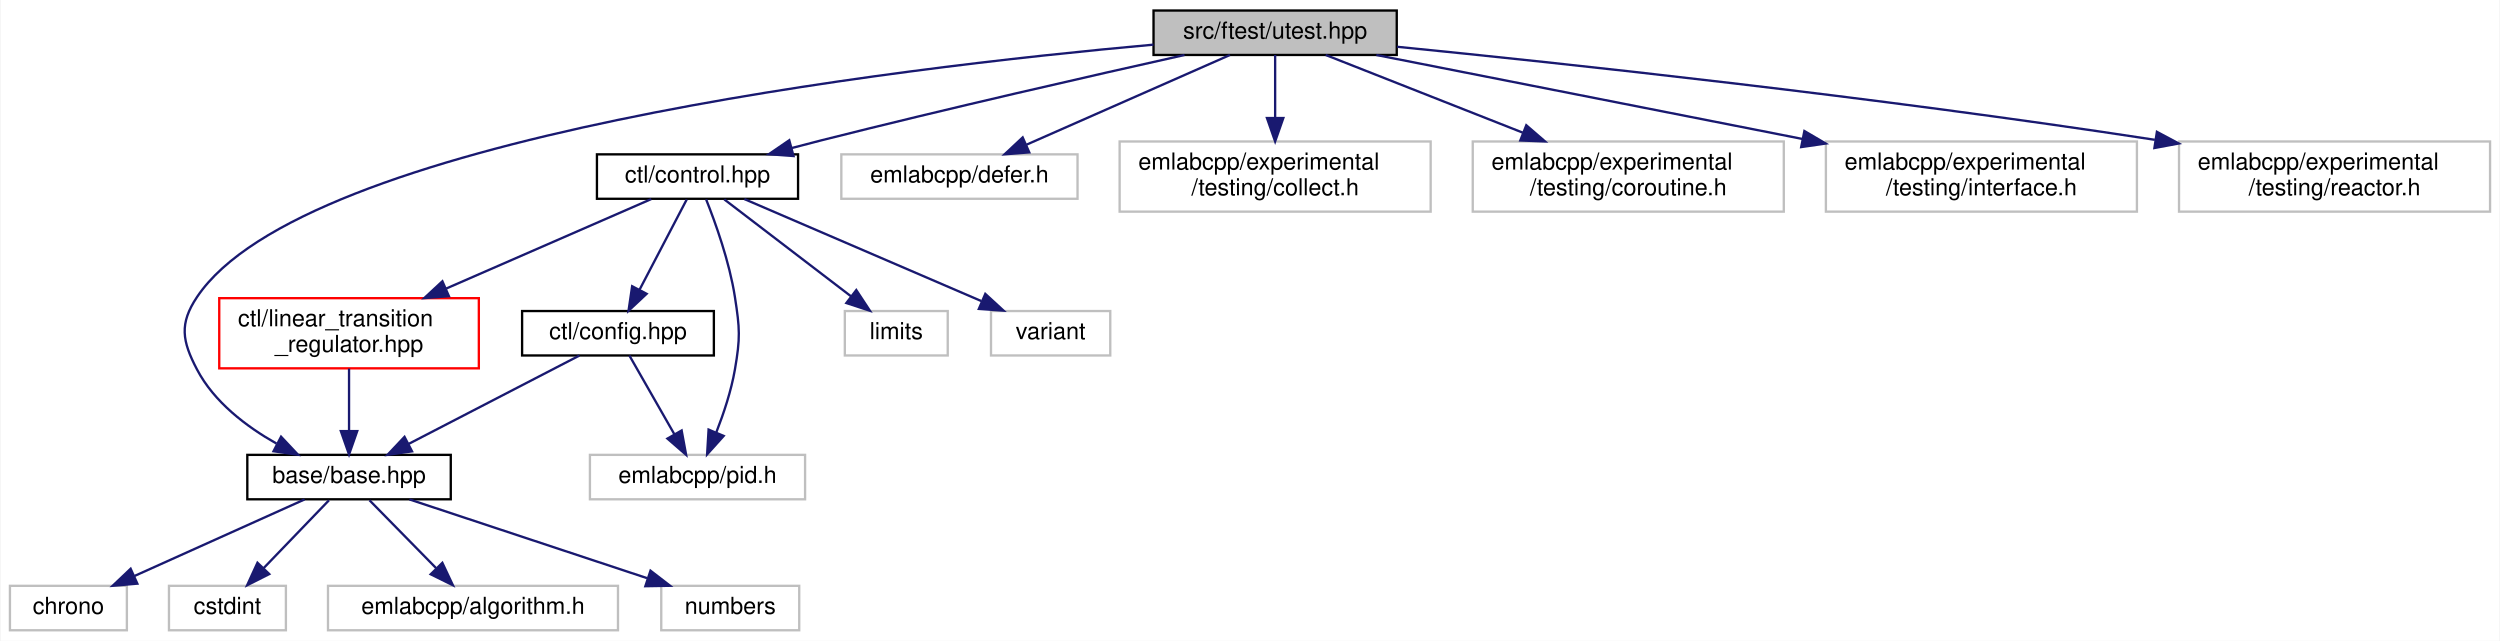
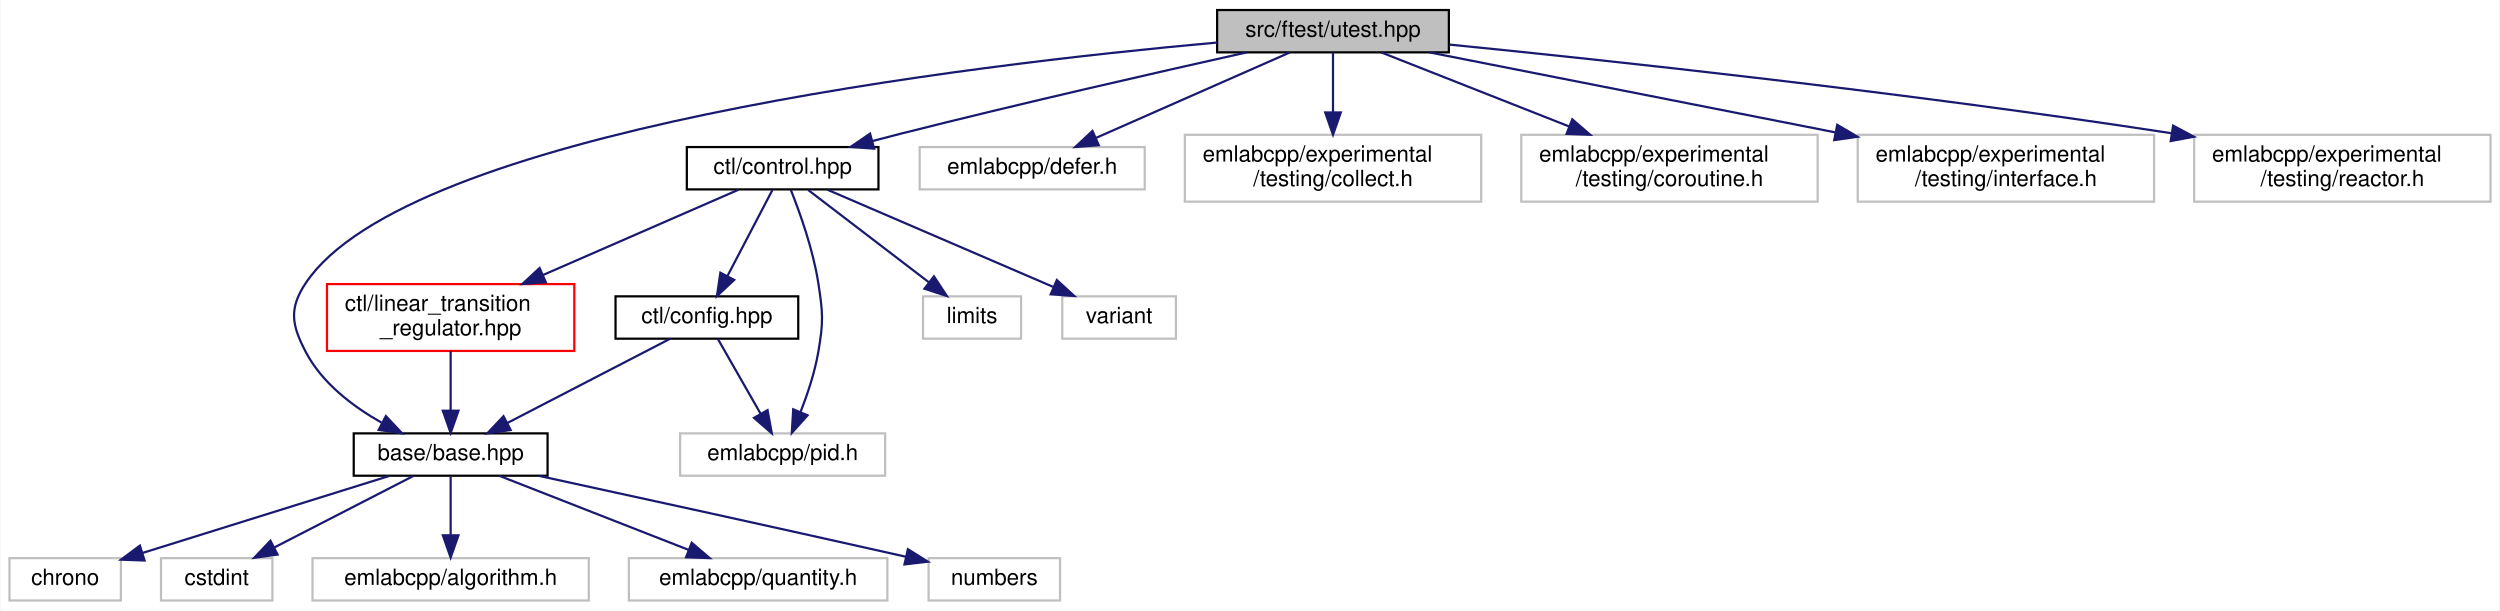
- <svg xmlns="http://www.w3.org/2000/svg" xmlns:xlink="http://www.w3.org/1999/xlink" width="1069pt" height="274pt" viewBox="0.00 0.00 1068.50 274.00">
+ <svg xmlns="http://www.w3.org/2000/svg" xmlns:xlink="http://www.w3.org/1999/xlink" width="1122pt" height="274pt" viewBox="0.00 0.00 1121.50 274.00">
  <g id="graph0" class="graph" transform="scale(1 1) rotate(0) translate(4 270)">
-     <polygon fill="white" stroke="transparent" points="-4,4 -4,-270 1064.5,-270 1064.5,4 -4,4" />
+     <polygon fill="white" stroke="transparent" points="-4,4 -4,-270 1117.5,-270 1117.5,4 -4,4" />
    <g id="node1" class="node">
      <g id="a_node1">
        <a xlink:title=" ">
-           <polygon fill="#bfbfbf" stroke="black" points="489,-246.5 489,-265.5 593,-265.5 593,-246.5 489,-246.5" />
-           <text text-anchor="middle" x="541" y="-253.5" font-family="Helvetica,sans-Serif" font-size="10.00">src/ftest/utest.hpp</text>
+           <polygon fill="#bfbfbf" stroke="black" points="542,-246.5 542,-265.5 646,-265.5 646,-246.5 542,-246.5" />
+           <text text-anchor="middle" x="594" y="-253.5" font-family="Helvetica,sans-Serif" font-size="10.00">src/ftest/utest.hpp</text>
        </a>
      </g>
    </g>
    <g id="node2" class="node">
      <g id="a_node2">
        <a xlink:href="base_2base_8hpp.html" target="_top" xlink:title=" ">
-           <polygon fill="white" stroke="black" points="101.5,-56.5 101.5,-75.5 188.5,-75.5 188.5,-56.5 101.5,-56.5" />
-           <text text-anchor="middle" x="145" y="-63.5" font-family="Helvetica,sans-Serif" font-size="10.00">base/base.hpp</text>
+           <polygon fill="white" stroke="black" points="154.5,-56.5 154.5,-75.5 241.5,-75.5 241.5,-56.5 154.5,-56.5" />
+           <text text-anchor="middle" x="198" y="-63.5" font-family="Helvetica,sans-Serif" font-size="10.00">base/base.hpp</text>
        </a>
      </g>
    </g>
    <g id="edge1" class="edge">
-       <path fill="none" stroke="midnightblue" d="M488.97,-250.91C378.21,-240.94 125.49,-211.04 80,-143 72.34,-131.55 73.61,-124.2 80,-112 87.28,-98.11 101.01,-87.65 113.98,-80.33" />
-       <polygon fill="midnightblue" stroke="midnightblue" points="115.93,-83.27 123.19,-75.55 112.7,-77.05 115.93,-83.27" />
+       <path fill="none" stroke="midnightblue" d="M541.97,-250.91C431.21,-240.94 178.49,-211.04 133,-143 125.34,-131.55 126.61,-124.2 133,-112 140.28,-98.11 154.01,-87.65 166.98,-80.33" />
+       <polygon fill="midnightblue" stroke="midnightblue" points="168.93,-83.27 176.19,-75.55 165.7,-77.05 168.93,-83.27" />
+     </g>
+     <g id="node8" class="node">
+       <g id="a_node8">
+         <a xlink:href="control_8hpp.html" target="_top" xlink:title=" ">
+           <polygon fill="white" stroke="black" points="304,-185 304,-204 390,-204 390,-185 304,-185" />
+           <text text-anchor="middle" x="347" y="-192" font-family="Helvetica,sans-Serif" font-size="10.00">ctl/control.hpp</text>
+         </a>
+       </g>
+     </g>
+     <g id="edge7" class="edge">
+       <path fill="none" stroke="midnightblue" d="M555.24,-246.48C516.01,-237.74 453.63,-223.55 400,-210 395.89,-208.96 391.61,-207.85 387.34,-206.71" />
+       <polygon fill="midnightblue" stroke="midnightblue" points="388.06,-203.28 377.49,-204.06 386.24,-210.04 388.06,-203.28" />
+     </g>
+     <g id="node14" class="node">
+       <g id="a_node14">
+         <a xlink:title=" ">
+           <polygon fill="white" stroke="#bfbfbf" points="408.5,-185 408.5,-204 509.5,-204 509.5,-185 408.5,-185" />
+           <text text-anchor="middle" x="459" y="-192" font-family="Helvetica,sans-Serif" font-size="10.00">emlabcpp/defer.h</text>
+         </a>
+       </g>
+     </g>
+     <g id="edge16" class="edge">
+       <path fill="none" stroke="midnightblue" d="M574.66,-246.48C551.9,-236.45 513.91,-219.7 487.71,-208.15" />
+       <polygon fill="midnightblue" stroke="midnightblue" points="488.87,-204.84 478.31,-204.01 486.05,-211.24 488.87,-204.84" />
+     </g>
+     <g id="node15" class="node">
+       <g id="a_node15">
+         <a xlink:title=" ">
+           <polygon fill="white" stroke="#bfbfbf" points="527.5,-179.5 527.5,-209.5 660.5,-209.5 660.5,-179.5 527.5,-179.5" />
+           <text text-anchor="start" x="535.5" y="-197.5" font-family="Helvetica,sans-Serif" font-size="10.00">emlabcpp/experimental</text>
+           <text text-anchor="middle" x="594" y="-186.5" font-family="Helvetica,sans-Serif" font-size="10.00">/testing/collect.h</text>
+         </a>
+       </g>
+     </g>
+     <g id="edge17" class="edge">
+       <path fill="none" stroke="midnightblue" d="M594,-246.48C594,-239.47 594,-229.19 594,-219.7" />
+       <polygon fill="midnightblue" stroke="midnightblue" points="597.5,-219.52 594,-209.52 590.5,-219.52 597.5,-219.52" />
+     </g>
+     <g id="node16" class="node">
+       <g id="a_node16">
+         <a xlink:title=" ">
+           <polygon fill="white" stroke="#bfbfbf" points="678.5,-179.5 678.5,-209.5 811.5,-209.5 811.5,-179.5 678.5,-179.5" />
+           <text text-anchor="start" x="686.5" y="-197.5" font-family="Helvetica,sans-Serif" font-size="10.00">emlabcpp/experimental</text>
+           <text text-anchor="middle" x="745" y="-186.5" font-family="Helvetica,sans-Serif" font-size="10.00">/testing/coroutine.h</text>
+         </a>
+       </g>
+     </g>
+     <g id="edge18" class="edge">
+       <path fill="none" stroke="midnightblue" d="M615.63,-246.48C637.52,-237.85 672,-224.26 699.86,-213.29" />
+       <polygon fill="midnightblue" stroke="midnightblue" points="701.39,-216.45 709.41,-209.52 698.83,-209.93 701.39,-216.45" />
+     </g>
+     <g id="node17" class="node">
+       <g id="a_node17">
+         <a xlink:title=" ">
+           <polygon fill="white" stroke="#bfbfbf" points="829.5,-179.5 829.5,-209.5 962.5,-209.5 962.5,-179.5 829.5,-179.5" />
+           <text text-anchor="start" x="837.5" y="-197.5" font-family="Helvetica,sans-Serif" font-size="10.00">emlabcpp/experimental</text>
+           <text text-anchor="middle" x="896" y="-186.5" font-family="Helvetica,sans-Serif" font-size="10.00">/testing/interface.h</text>
+         </a>
+       </g>
+     </g>
+     <g id="edge19" class="edge">
+       <path fill="none" stroke="midnightblue" d="M637.27,-246.48C684.76,-237.12 761.9,-221.92 819.62,-210.55" />
+       <polygon fill="midnightblue" stroke="midnightblue" points="820.3,-213.98 829.43,-208.62 818.94,-207.11 820.3,-213.98" />
+     </g>
+     <g id="node18" class="node">
+       <g id="a_node18">
+         <a xlink:title=" ">
+           <polygon fill="white" stroke="#bfbfbf" points="980.5,-179.5 980.5,-209.5 1113.5,-209.5 1113.5,-179.5 980.5,-179.5" />
+           <text text-anchor="start" x="988.5" y="-197.5" font-family="Helvetica,sans-Serif" font-size="10.00">emlabcpp/experimental</text>
+           <text text-anchor="middle" x="1047" y="-186.5" font-family="Helvetica,sans-Serif" font-size="10.00">/testing/reactor.h</text>
+         </a>
+       </g>
+     </g>
+     <g id="edge20" class="edge">
+       <path fill="none" stroke="midnightblue" d="M646.14,-250C717.2,-242.92 848.66,-228.87 970.17,-210.22" />
+       <polygon fill="midnightblue" stroke="midnightblue" points="971.04,-213.63 980.39,-208.64 969.97,-206.71 971.04,-213.63" />
+     </g>
+     <g id="node3" class="node">
+       <g id="a_node3">
+         <a xlink:title=" ">
+           <polygon fill="white" stroke="#bfbfbf" points="0,-0.5 0,-19.5 50,-19.5 50,-0.5 0,-0.5" />
+           <text text-anchor="middle" x="25" y="-7.5" font-family="Helvetica,sans-Serif" font-size="10.00">chrono</text>
+         </a>
+       </g>
+     </g>
+     <g id="edge2" class="edge">
+       <path fill="none" stroke="midnightblue" d="M170.59,-56.44C140.54,-47.06 92.27,-32 59.63,-21.81" />
+       <polygon fill="midnightblue" stroke="midnightblue" points="60.63,-18.45 50.04,-18.82 58.54,-25.14 60.63,-18.45" />
+     </g>
+     <g id="node4" class="node">
+       <g id="a_node4">
+         <a xlink:title=" ">
+           <polygon fill="white" stroke="#bfbfbf" points="68,-0.5 68,-19.5 118,-19.5 118,-0.5 68,-0.5" />
+           <text text-anchor="middle" x="93" y="-7.5" font-family="Helvetica,sans-Serif" font-size="10.00">cstdint</text>
+         </a>
+       </g>
+     </g>
+     <g id="edge3" class="edge">
+       <path fill="none" stroke="midnightblue" d="M181.13,-56.32C164.29,-47.66 138.19,-34.24 118.76,-24.25" />
+       <polygon fill="midnightblue" stroke="midnightblue" points="120.32,-21.12 109.83,-19.65 117.12,-27.34 120.32,-21.12" />
+     </g>
+     <g id="node5" class="node">
+       <g id="a_node5">
+         <a xlink:title=" ">
+           <polygon fill="white" stroke="#bfbfbf" points="136,-0.5 136,-19.5 260,-19.5 260,-0.5 136,-0.5" />
+           <text text-anchor="middle" x="198" y="-7.5" font-family="Helvetica,sans-Serif" font-size="10.00">emlabcpp/algorithm.h</text>
+         </a>
+       </g>
+     </g>
+     <g id="edge4" class="edge">
+       <path fill="none" stroke="midnightblue" d="M198,-56.08C198,-49.01 198,-38.86 198,-29.99" />
+       <polygon fill="midnightblue" stroke="midnightblue" points="201.5,-29.75 198,-19.75 194.5,-29.75 201.5,-29.75" />
+     </g>
+     <g id="node6" class="node">
+       <g id="a_node6">
+         <a xlink:title=" ">
+           <polygon fill="white" stroke="#bfbfbf" points="278,-0.5 278,-19.5 394,-19.5 394,-0.5 278,-0.5" />
+           <text text-anchor="middle" x="336" y="-7.5" font-family="Helvetica,sans-Serif" font-size="10.00">emlabcpp/quantity.h</text>
+         </a>
+       </g>
+     </g>
+     <g id="edge5" class="edge">
+       <path fill="none" stroke="midnightblue" d="M219.87,-56.44C242.78,-47.48 278.98,-33.31 304.87,-23.18" />
+       <polygon fill="midnightblue" stroke="midnightblue" points="306.2,-26.42 314.24,-19.52 303.65,-19.9 306.2,-26.42" />
    </g>
    <g id="node7" class="node">
      <g id="a_node7">
-         <a xlink:href="control_8hpp.html" target="_top" xlink:title=" ">
-           <polygon fill="white" stroke="black" points="251,-185 251,-204 337,-204 337,-185 251,-185" />
-           <text text-anchor="middle" x="294" y="-192" font-family="Helvetica,sans-Serif" font-size="10.00">ctl/control.hpp</text>
+         <a xlink:title=" ">
+           <polygon fill="white" stroke="#bfbfbf" points="412.5,-0.5 412.5,-19.5 471.5,-19.5 471.5,-0.5 412.5,-0.5" />
+           <text text-anchor="middle" x="442" y="-7.5" font-family="Helvetica,sans-Serif" font-size="10.00">numbers</text>
        </a>
      </g>
    </g>
    <g id="edge6" class="edge">
-       <path fill="none" stroke="midnightblue" d="M502.24,-246.48C463.01,-237.74 400.63,-223.55 347,-210 342.89,-208.96 338.61,-207.85 334.34,-206.71" />
-       <polygon fill="midnightblue" stroke="midnightblue" points="335.06,-203.28 324.49,-204.06 333.24,-210.04 335.06,-203.28" />
+       <path fill="none" stroke="midnightblue" d="M237.33,-56.5C276.6,-47.98 338.95,-34.38 402.42,-20.11" />
+       <polygon fill="midnightblue" stroke="midnightblue" points="403.21,-23.52 412.2,-17.91 401.67,-16.69 403.21,-23.52" />
+     </g>
+     <g id="node9" class="node">
+       <g id="a_node9">
+         <a xlink:href="ctl_2config_8hpp.html" target="_top" xlink:title=" ">
+           <polygon fill="white" stroke="black" points="272,-118 272,-137 354,-137 354,-118 272,-118" />
+           <text text-anchor="middle" x="313" y="-125" font-family="Helvetica,sans-Serif" font-size="10.00">ctl/config.hpp</text>
+         </a>
+       </g>
+     </g>
+     <g id="edge8" class="edge">
+       <path fill="none" stroke="midnightblue" d="M342.41,-184.73C337.27,-174.89 328.78,-158.66 322.24,-146.16" />
+       <polygon fill="midnightblue" stroke="midnightblue" points="325.25,-144.37 317.51,-137.13 319.05,-147.61 325.25,-144.37" />
+     </g>
+     <g id="node10" class="node">
+       <g id="a_node10">
+         <a xlink:title=" ">
+           <polygon fill="white" stroke="#bfbfbf" points="301,-56.5 301,-75.5 393,-75.5 393,-56.5 301,-56.5" />
+           <text text-anchor="middle" x="347" y="-63.5" font-family="Helvetica,sans-Serif" font-size="10.00">emlabcpp/pid.h</text>
+         </a>
+       </g>
+     </g>
+     <g id="edge13" class="edge">
+       <path fill="none" stroke="midnightblue" d="M350.68,-184.76C354.63,-174.84 360.67,-158.09 363,-143 365.11,-129.38 365.34,-125.58 363,-112 361.43,-102.91 358.21,-93.22 355.06,-85.17" />
+       <polygon fill="midnightblue" stroke="midnightblue" points="358.19,-83.6 351.11,-75.72 351.74,-86.3 358.19,-83.6" />
+     </g>
+     <g id="node11" class="node">
+       <g id="a_node11">
+         <a xlink:href="linear__transition__regulator_8hpp.html" target="_top" xlink:title=" ">
+           <polygon fill="white" stroke="red" points="142.5,-112.5 142.5,-142.5 253.5,-142.5 253.5,-112.5 142.5,-112.5" />
+           <text text-anchor="start" x="150.5" y="-130.5" font-family="Helvetica,sans-Serif" font-size="10.00">ctl/linear_transition</text>
+           <text text-anchor="middle" x="198" y="-119.5" font-family="Helvetica,sans-Serif" font-size="10.00">_regulator.hpp</text>
+         </a>
+       </g>
+     </g>
+     <g id="edge11" class="edge">
+       <path fill="none" stroke="midnightblue" d="M327.21,-184.87C304.95,-175.16 268.17,-159.11 239.52,-146.61" />
+       <polygon fill="midnightblue" stroke="midnightblue" points="240.72,-143.32 230.16,-142.53 237.92,-149.73 240.72,-143.32" />
+     </g>
+     <g id="node12" class="node">
+       <g id="a_node12">
+         <a xlink:title=" ">
+           <polygon fill="white" stroke="#bfbfbf" points="410,-118 410,-137 454,-137 454,-118 410,-118" />
+           <text text-anchor="middle" x="432" y="-125" font-family="Helvetica,sans-Serif" font-size="10.00">limits</text>
+         </a>
+       </g>
+     </g>
+     <g id="edge14" class="edge">
+       <path fill="none" stroke="midnightblue" d="M358.46,-184.73C372.36,-174.11 395.98,-156.05 412.69,-143.26" />
+       <polygon fill="midnightblue" stroke="midnightblue" points="414.9,-145.98 420.72,-137.13 410.65,-140.42 414.9,-145.98" />
    </g>
    <g id="node13" class="node">
      <g id="a_node13">
        <a xlink:title=" ">
-           <polygon fill="white" stroke="#bfbfbf" points="355.5,-185 355.5,-204 456.5,-204 456.5,-185 355.5,-185" />
-           <text text-anchor="middle" x="406" y="-192" font-family="Helvetica,sans-Serif" font-size="10.00">emlabcpp/defer.h</text>
+           <polygon fill="white" stroke="#bfbfbf" points="472.5,-118 472.5,-137 523.5,-137 523.5,-118 472.5,-118" />
+           <text text-anchor="middle" x="498" y="-125" font-family="Helvetica,sans-Serif" font-size="10.00">variant</text>
        </a>
      </g>
    </g>
    <g id="edge15" class="edge">
-       <path fill="none" stroke="midnightblue" d="M521.66,-246.48C498.9,-236.45 460.91,-219.7 434.71,-208.15" />
-       <polygon fill="midnightblue" stroke="midnightblue" points="435.87,-204.84 425.31,-204.01 433.05,-211.24 435.87,-204.84" />
-     </g>
-     <g id="node14" class="node">
-       <g id="a_node14">
-         <a xlink:title=" ">
-           <polygon fill="white" stroke="#bfbfbf" points="474.5,-179.5 474.5,-209.5 607.5,-209.5 607.5,-179.5 474.5,-179.5" />
-           <text text-anchor="start" x="482.5" y="-197.5" font-family="Helvetica,sans-Serif" font-size="10.00">emlabcpp/experimental</text>
-           <text text-anchor="middle" x="541" y="-186.5" font-family="Helvetica,sans-Serif" font-size="10.00">/testing/collect.h</text>
-         </a>
-       </g>
-     </g>
-     <g id="edge16" class="edge">
-       <path fill="none" stroke="midnightblue" d="M541,-246.48C541,-239.47 541,-229.19 541,-219.7" />
-       <polygon fill="midnightblue" stroke="midnightblue" points="544.5,-219.52 541,-209.52 537.5,-219.52 544.5,-219.52" />
-     </g>
-     <g id="node15" class="node">
-       <g id="a_node15">
-         <a xlink:title=" ">
-           <polygon fill="white" stroke="#bfbfbf" points="625.5,-179.5 625.5,-209.5 758.5,-209.5 758.5,-179.5 625.5,-179.5" />
-           <text text-anchor="start" x="633.5" y="-197.5" font-family="Helvetica,sans-Serif" font-size="10.00">emlabcpp/experimental</text>
-           <text text-anchor="middle" x="692" y="-186.5" font-family="Helvetica,sans-Serif" font-size="10.00">/testing/coroutine.h</text>
-         </a>
-       </g>
-     </g>
-     <g id="edge17" class="edge">
-       <path fill="none" stroke="midnightblue" d="M562.63,-246.48C584.52,-237.85 619,-224.26 646.86,-213.29" />
-       <polygon fill="midnightblue" stroke="midnightblue" points="648.39,-216.45 656.41,-209.52 645.83,-209.93 648.39,-216.45" />
-     </g>
-     <g id="node16" class="node">
-       <g id="a_node16">
-         <a xlink:title=" ">
-           <polygon fill="white" stroke="#bfbfbf" points="776.5,-179.5 776.5,-209.5 909.5,-209.5 909.5,-179.5 776.5,-179.5" />
-           <text text-anchor="start" x="784.5" y="-197.5" font-family="Helvetica,sans-Serif" font-size="10.00">emlabcpp/experimental</text>
-           <text text-anchor="middle" x="843" y="-186.5" font-family="Helvetica,sans-Serif" font-size="10.00">/testing/interface.h</text>
-         </a>
-       </g>
-     </g>
-     <g id="edge18" class="edge">
-       <path fill="none" stroke="midnightblue" d="M584.27,-246.48C631.76,-237.12 708.9,-221.92 766.62,-210.55" />
-       <polygon fill="midnightblue" stroke="midnightblue" points="767.3,-213.98 776.43,-208.62 765.94,-207.11 767.3,-213.98" />
-     </g>
-     <g id="node17" class="node">
-       <g id="a_node17">
-         <a xlink:title=" ">
-           <polygon fill="white" stroke="#bfbfbf" points="927.5,-179.5 927.5,-209.5 1060.5,-209.5 1060.5,-179.5 927.5,-179.5" />
-           <text text-anchor="start" x="935.5" y="-197.5" font-family="Helvetica,sans-Serif" font-size="10.00">emlabcpp/experimental</text>
-           <text text-anchor="middle" x="994" y="-186.5" font-family="Helvetica,sans-Serif" font-size="10.00">/testing/reactor.h</text>
-         </a>
-       </g>
-     </g>
-     <g id="edge19" class="edge">
-       <path fill="none" stroke="midnightblue" d="M593.14,-250C664.2,-242.92 795.66,-228.87 917.17,-210.22" />
-       <polygon fill="midnightblue" stroke="midnightblue" points="918.04,-213.63 927.39,-208.64 916.97,-206.71 918.04,-213.63" />
-     </g>
-     <g id="node3" class="node">
-       <g id="a_node3">
-         <a xlink:title=" ">
-           <polygon fill="white" stroke="#bfbfbf" points="0,-0.5 0,-19.5 50,-19.5 50,-0.5 0,-0.5" />
-           <text text-anchor="middle" x="25" y="-7.5" font-family="Helvetica,sans-Serif" font-size="10.00">chrono</text>
-         </a>
-       </g>
-     </g>
-     <g id="edge2" class="edge">
-       <path fill="none" stroke="midnightblue" d="M125.99,-56.44C106.41,-47.64 75.69,-33.81 53.27,-23.72" />
-       <polygon fill="midnightblue" stroke="midnightblue" points="54.48,-20.43 43.93,-19.52 51.61,-26.81 54.48,-20.43" />
-     </g>
-     <g id="node4" class="node">
-       <g id="a_node4">
-         <a xlink:title=" ">
-           <polygon fill="white" stroke="#bfbfbf" points="68,-0.5 68,-19.5 118,-19.5 118,-0.5 68,-0.5" />
-           <text text-anchor="middle" x="93" y="-7.5" font-family="Helvetica,sans-Serif" font-size="10.00">cstdint</text>
-         </a>
-       </g>
-     </g>
-     <g id="edge3" class="edge">
-       <path fill="none" stroke="midnightblue" d="M136.41,-56.08C128.84,-48.22 117.62,-36.57 108.49,-27.08" />
-       <polygon fill="midnightblue" stroke="midnightblue" points="110.88,-24.53 101.43,-19.75 105.84,-29.38 110.88,-24.53" />
-     </g>
-     <g id="node5" class="node">
-       <g id="a_node5">
-         <a xlink:title=" ">
-           <polygon fill="white" stroke="#bfbfbf" points="136,-0.5 136,-19.5 260,-19.5 260,-0.5 136,-0.5" />
-           <text text-anchor="middle" x="198" y="-7.5" font-family="Helvetica,sans-Serif" font-size="10.00">emlabcpp/algorithm.h</text>
-         </a>
-       </g>
-     </g>
-     <g id="edge4" class="edge">
-       <path fill="none" stroke="midnightblue" d="M153.75,-56.08C161.47,-48.22 172.9,-36.57 182.22,-27.08" />
-       <polygon fill="midnightblue" stroke="midnightblue" points="184.9,-29.34 189.41,-19.75 179.91,-24.44 184.9,-29.34" />
-     </g>
-     <g id="node6" class="node">
-       <g id="a_node6">
-         <a xlink:title=" ">
-           <polygon fill="white" stroke="#bfbfbf" points="278.5,-0.5 278.5,-19.5 337.5,-19.5 337.5,-0.5 278.5,-0.5" />
-           <text text-anchor="middle" x="308" y="-7.5" font-family="Helvetica,sans-Serif" font-size="10.00">numbers</text>
-         </a>
-       </g>
-     </g>
-     <g id="edge5" class="edge">
-       <path fill="none" stroke="midnightblue" d="M170.83,-56.44C198.25,-47.36 241.78,-32.94 272.43,-22.78" />
-       <polygon fill="midnightblue" stroke="midnightblue" points="273.9,-25.98 282.29,-19.52 271.7,-19.34 273.9,-25.98" />
-     </g>
-     <g id="node8" class="node">
-       <g id="a_node8">
-         <a xlink:href="ctl_2config_8hpp.html" target="_top" xlink:title=" ">
-           <polygon fill="white" stroke="black" points="219,-118 219,-137 301,-137 301,-118 219,-118" />
-           <text text-anchor="middle" x="260" y="-125" font-family="Helvetica,sans-Serif" font-size="10.00">ctl/config.hpp</text>
-         </a>
-       </g>
-     </g>
-     <g id="edge7" class="edge">
-       <path fill="none" stroke="midnightblue" d="M289.41,-184.73C284.27,-174.89 275.78,-158.66 269.24,-146.16" />
-       <polygon fill="midnightblue" stroke="midnightblue" points="272.25,-144.37 264.51,-137.13 266.05,-147.61 272.25,-144.37" />
-     </g>
-     <g id="node9" class="node">
-       <g id="a_node9">
-         <a xlink:title=" ">
-           <polygon fill="white" stroke="#bfbfbf" points="248,-56.5 248,-75.5 340,-75.5 340,-56.5 248,-56.5" />
-           <text text-anchor="middle" x="294" y="-63.5" font-family="Helvetica,sans-Serif" font-size="10.00">emlabcpp/pid.h</text>
-         </a>
-       </g>
+       <path fill="none" stroke="midnightblue" d="M367.05,-184.87C393,-173.7 438.42,-154.15 468.36,-141.26" />
+       <polygon fill="midnightblue" stroke="midnightblue" points="470.06,-144.34 477.87,-137.17 467.3,-137.91 470.06,-144.34" />
+     </g>
+     <g id="edge9" class="edge">
+       <path fill="none" stroke="midnightblue" d="M296.52,-117.98C277.39,-108.08 245.63,-91.64 223.35,-80.12" />
+       <polygon fill="midnightblue" stroke="midnightblue" points="224.94,-77 214.45,-75.51 221.72,-83.21 224.94,-77" />
+     </g>
+     <g id="edge10" class="edge">
+       <path fill="none" stroke="midnightblue" d="M317.87,-117.98C322.87,-109.23 330.79,-95.37 337.11,-84.31" />
+       <polygon fill="midnightblue" stroke="midnightblue" points="340.22,-85.93 342.14,-75.51 334.14,-82.46 340.22,-85.93" />
    </g>
    <g id="edge12" class="edge">
-       <path fill="none" stroke="midnightblue" d="M297.68,-184.76C301.63,-174.84 307.67,-158.09 310,-143 312.11,-129.38 312.34,-125.58 310,-112 308.43,-102.91 305.21,-93.22 302.06,-85.17" />
-       <polygon fill="midnightblue" stroke="midnightblue" points="305.19,-83.6 298.11,-75.72 298.74,-86.3 305.19,-83.6" />
-     </g>
-     <g id="node10" class="node">
-       <g id="a_node10">
-         <a xlink:href="linear__transition__regulator_8hpp.html" target="_top" xlink:title=" ">
-           <polygon fill="white" stroke="red" points="89.5,-112.5 89.5,-142.5 200.5,-142.5 200.5,-112.5 89.5,-112.5" />
-           <text text-anchor="start" x="97.5" y="-130.5" font-family="Helvetica,sans-Serif" font-size="10.00">ctl/linear_transition</text>
-           <text text-anchor="middle" x="145" y="-119.5" font-family="Helvetica,sans-Serif" font-size="10.00">_regulator.hpp</text>
-         </a>
-       </g>
-     </g>
-     <g id="edge10" class="edge">
-       <path fill="none" stroke="midnightblue" d="M274.21,-184.87C251.95,-175.16 215.17,-159.11 186.52,-146.61" />
-       <polygon fill="midnightblue" stroke="midnightblue" points="187.72,-143.32 177.16,-142.53 184.92,-149.73 187.72,-143.32" />
-     </g>
-     <g id="node11" class="node">
-       <g id="a_node11">
-         <a xlink:title=" ">
-           <polygon fill="white" stroke="#bfbfbf" points="357,-118 357,-137 401,-137 401,-118 357,-118" />
-           <text text-anchor="middle" x="379" y="-125" font-family="Helvetica,sans-Serif" font-size="10.00">limits</text>
-         </a>
-       </g>
-     </g>
-     <g id="edge13" class="edge">
-       <path fill="none" stroke="midnightblue" d="M305.46,-184.73C319.36,-174.11 342.98,-156.05 359.69,-143.26" />
-       <polygon fill="midnightblue" stroke="midnightblue" points="361.9,-145.98 367.72,-137.13 357.65,-140.42 361.9,-145.98" />
-     </g>
-     <g id="node12" class="node">
-       <g id="a_node12">
-         <a xlink:title=" ">
-           <polygon fill="white" stroke="#bfbfbf" points="419.5,-118 419.5,-137 470.5,-137 470.5,-118 419.5,-118" />
-           <text text-anchor="middle" x="445" y="-125" font-family="Helvetica,sans-Serif" font-size="10.00">variant</text>
-         </a>
-       </g>
-     </g>
-     <g id="edge14" class="edge">
-       <path fill="none" stroke="midnightblue" d="M314.05,-184.87C340,-173.7 385.42,-154.15 415.36,-141.26" />
-       <polygon fill="midnightblue" stroke="midnightblue" points="417.06,-144.34 424.87,-137.17 414.3,-137.91 417.06,-144.34" />
-     </g>
-     <g id="edge8" class="edge">
-       <path fill="none" stroke="midnightblue" d="M243.52,-117.98C224.39,-108.08 192.63,-91.64 170.35,-80.12" />
-       <polygon fill="midnightblue" stroke="midnightblue" points="171.94,-77 161.45,-75.51 168.72,-83.21 171.94,-77" />
-     </g>
-     <g id="edge9" class="edge">
-       <path fill="none" stroke="midnightblue" d="M264.87,-117.98C269.87,-109.23 277.79,-95.37 284.11,-84.31" />
-       <polygon fill="midnightblue" stroke="midnightblue" points="287.22,-85.93 289.14,-75.51 281.14,-82.46 287.22,-85.93" />
-     </g>
-     <g id="edge11" class="edge">
-       <path fill="none" stroke="midnightblue" d="M145,-112.4C145,-104.47 145,-94.46 145,-85.86" />
-       <polygon fill="midnightblue" stroke="midnightblue" points="148.5,-85.66 145,-75.66 141.5,-85.66 148.5,-85.66" />
+       <path fill="none" stroke="midnightblue" d="M198,-112.4C198,-104.47 198,-94.46 198,-85.86" />
+       <polygon fill="midnightblue" stroke="midnightblue" points="201.5,-85.66 198,-75.66 194.5,-85.66 201.5,-85.66" />
    </g>
  </g>
</svg>
